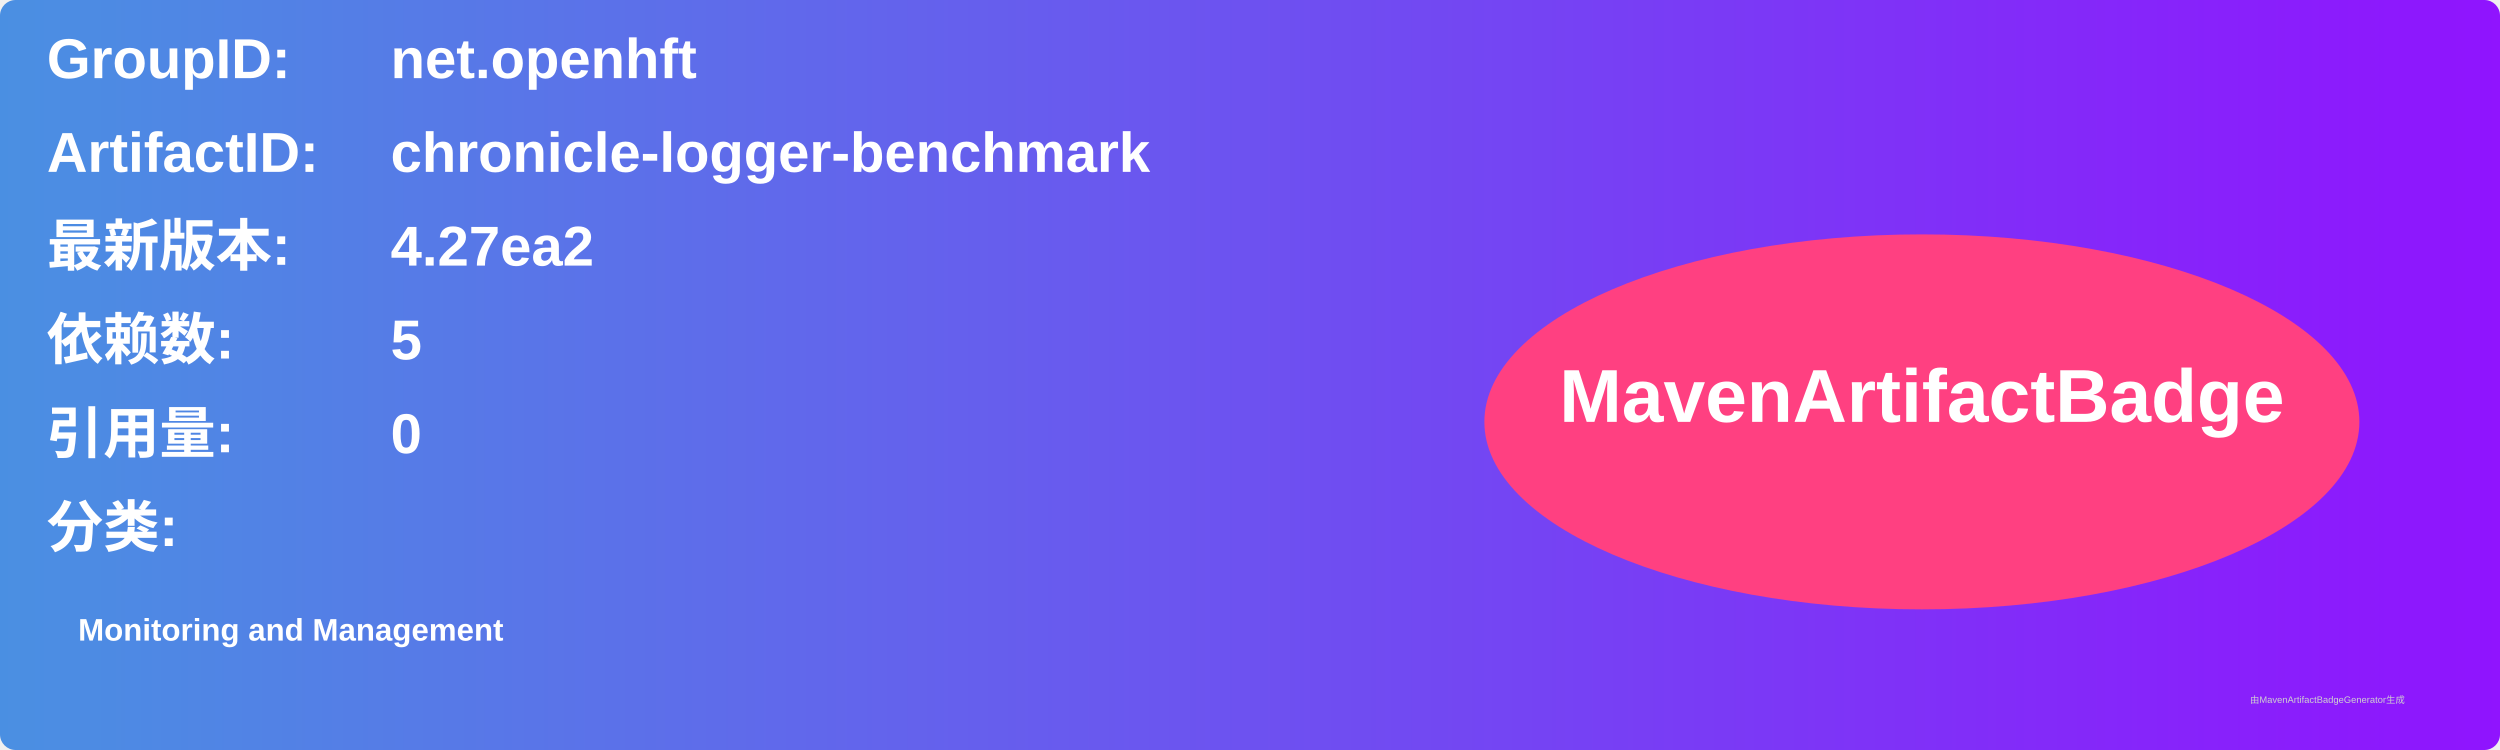
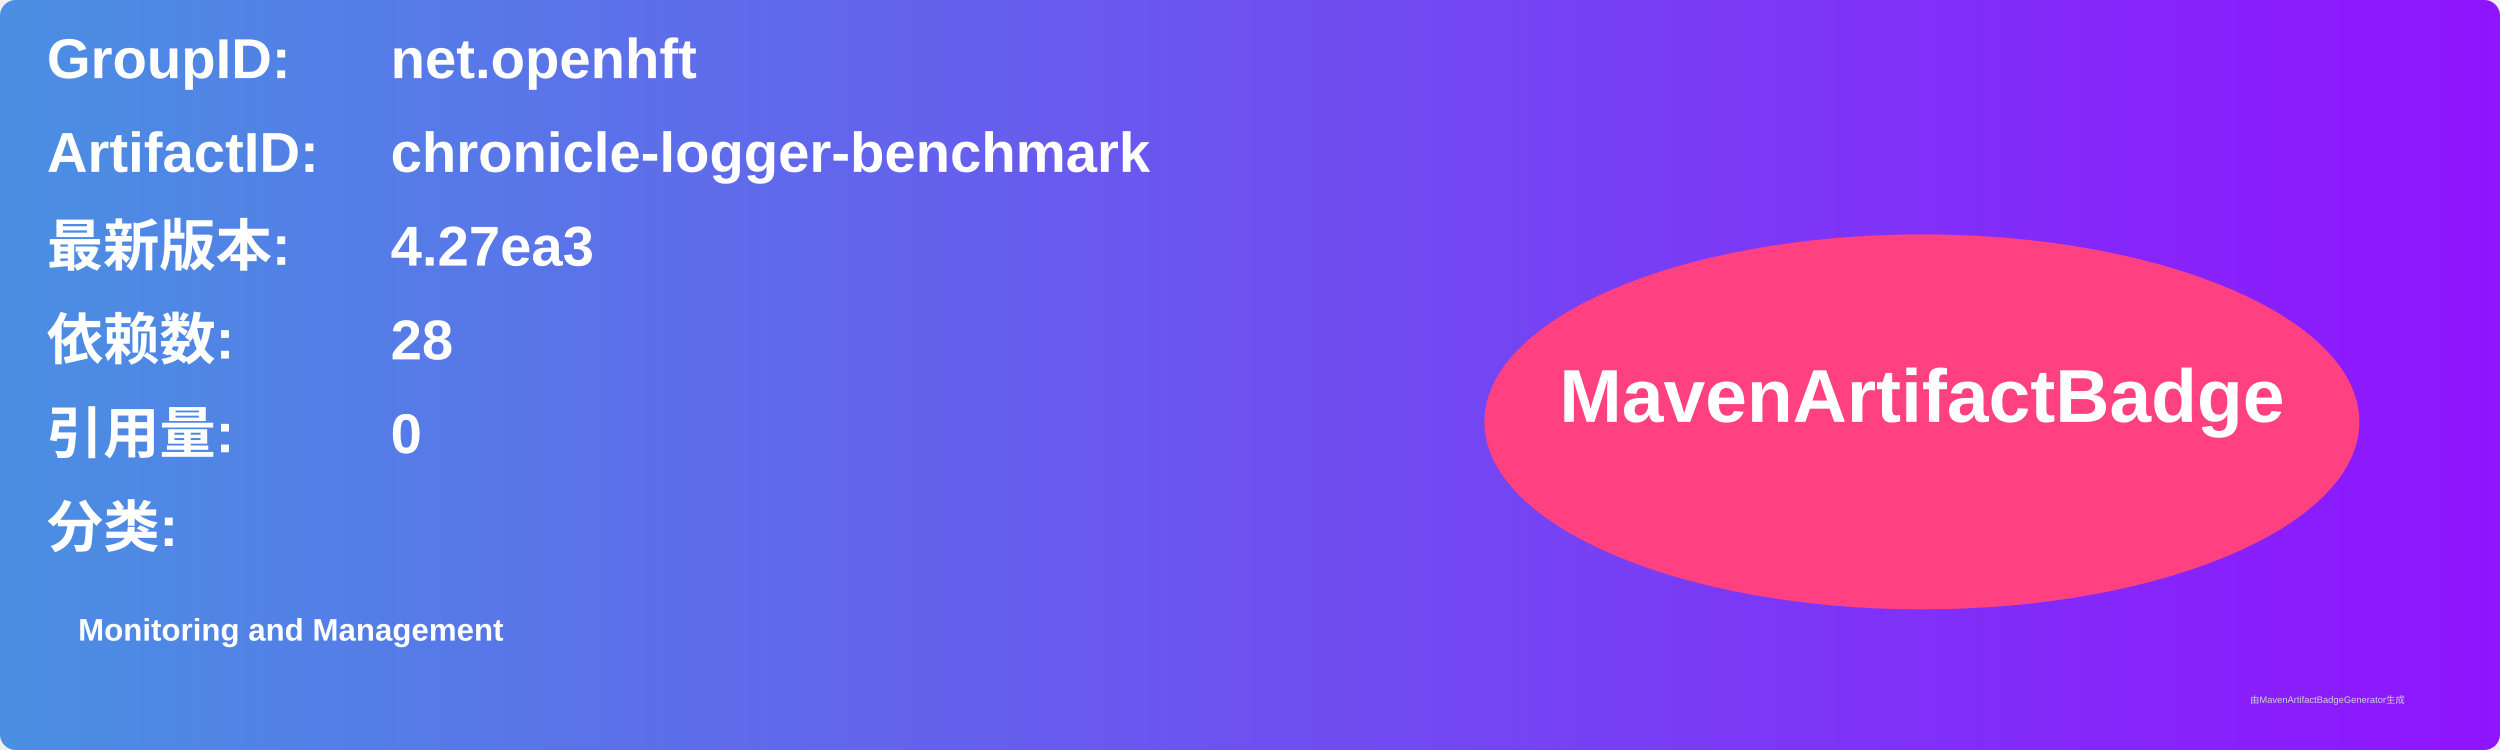
<svg xmlns="http://www.w3.org/2000/svg" width="800" height="240" viewBox="0 0 800 240">
  <linearGradient id="grad" x1="0%" y1="0%" x2="100%" y2="0%">
    <stop offset="0%" stop-color="#4a90e2" />
    <stop offset="100%" stop-color="#9013fe" />
  </linearGradient>
  <rect width="100%" height="100%" rx="5" ry="5" fill="url(#grad)" />
  <g transform="translate(15, 15)">
    <text x="0" y="10" font-family="Arial" font-size="18" fill="white" font-weight="bold" width="260">GroupID:</text>
    <text x="110" y="10" font-family="Arial" font-size="18" fill="white" font-weight="bold" width="460">net.openhft</text>
    <text x="0" y="40" font-family="Arial" font-size="18" fill="white" font-weight="bold" width="260">ArtifactID:</text>
    <text x="110" y="40" font-family="Arial" font-size="18" fill="white" font-weight="bold" width="460">chronicle-logger-benchmark</text>
    <text x="0" y="70" font-family="Arial" font-size="18" fill="white" font-weight="bold">最新版本:</text>
    <text x="110" y="70" font-family="Arial" font-size="18" fill="white" font-weight="bold">
-       <tspan font-weight="bold">4.27ea2</tspan>
+       <tspan font-weight="bold">4.27ea3</tspan>
    </text>
    <text x="0" y="100" font-family="Arial" font-size="18" fill="white" font-weight="bold">依赖数: </text>
    <text x="110" y="100" font-family="Arial" font-size="18" fill="white">
-       <tspan font-weight="bold">5</tspan>
+       <tspan font-weight="bold">28</tspan>
    </text>
    <text x="0" y="130" font-family="Arial" font-size="18" fill="white" font-weight="bold">引用量: </text>
    <text x="110" y="130" font-family="Arial" font-size="18" fill="white">
      <tspan font-weight="bold">0</tspan>
    </text>
    <text x="0" y="160" font-family="Arial" font-size="18" fill="white" font-weight="bold">分类:</text>
    <text x="10" y="190" font-family="Arial" font-size="10" fill="white">
      <tspan font-weight="bold">Monitoring and Management</tspan>
    </text>
    <ellipse cx="600" cy="120" rx="140" ry="60" fill="#ff4081" />
    <text x="600" y="120" text-anchor="middle" font-family="Arial" font-size="24" fill="white" font-weight="bold">MavenArtifactBadge</text>
  </g>
  <text x="720" y="225" font-family="Arial" font-size="3" fill="#d0d0d0">由MavenArtifactBadgeGenerator生成</text>
</svg>
